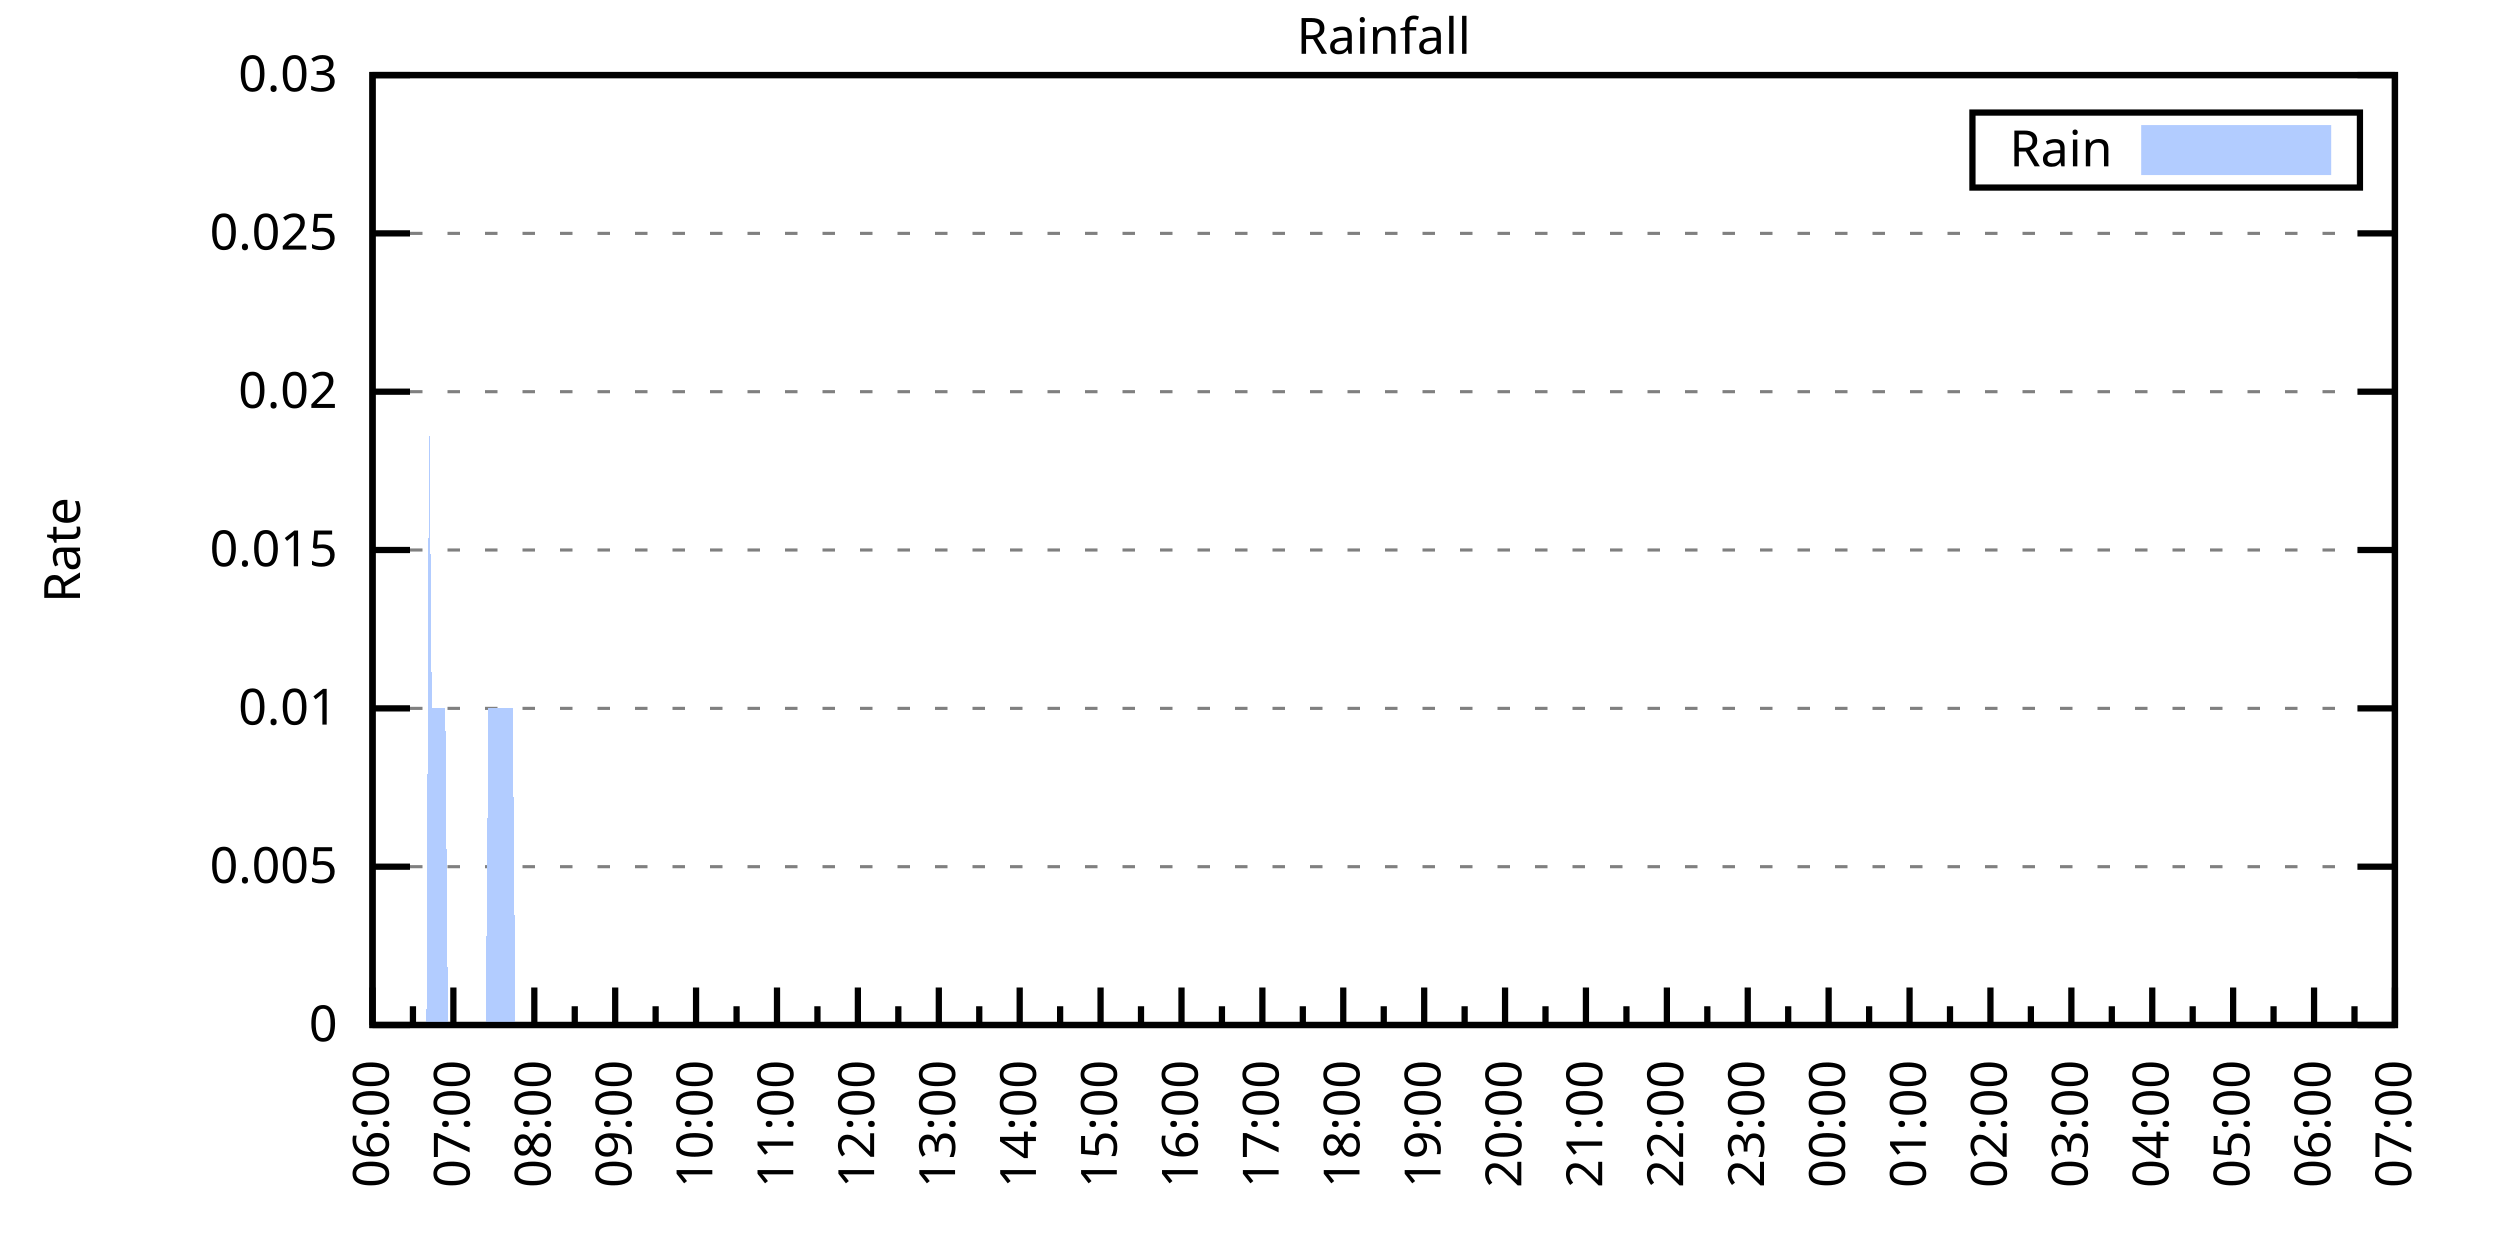
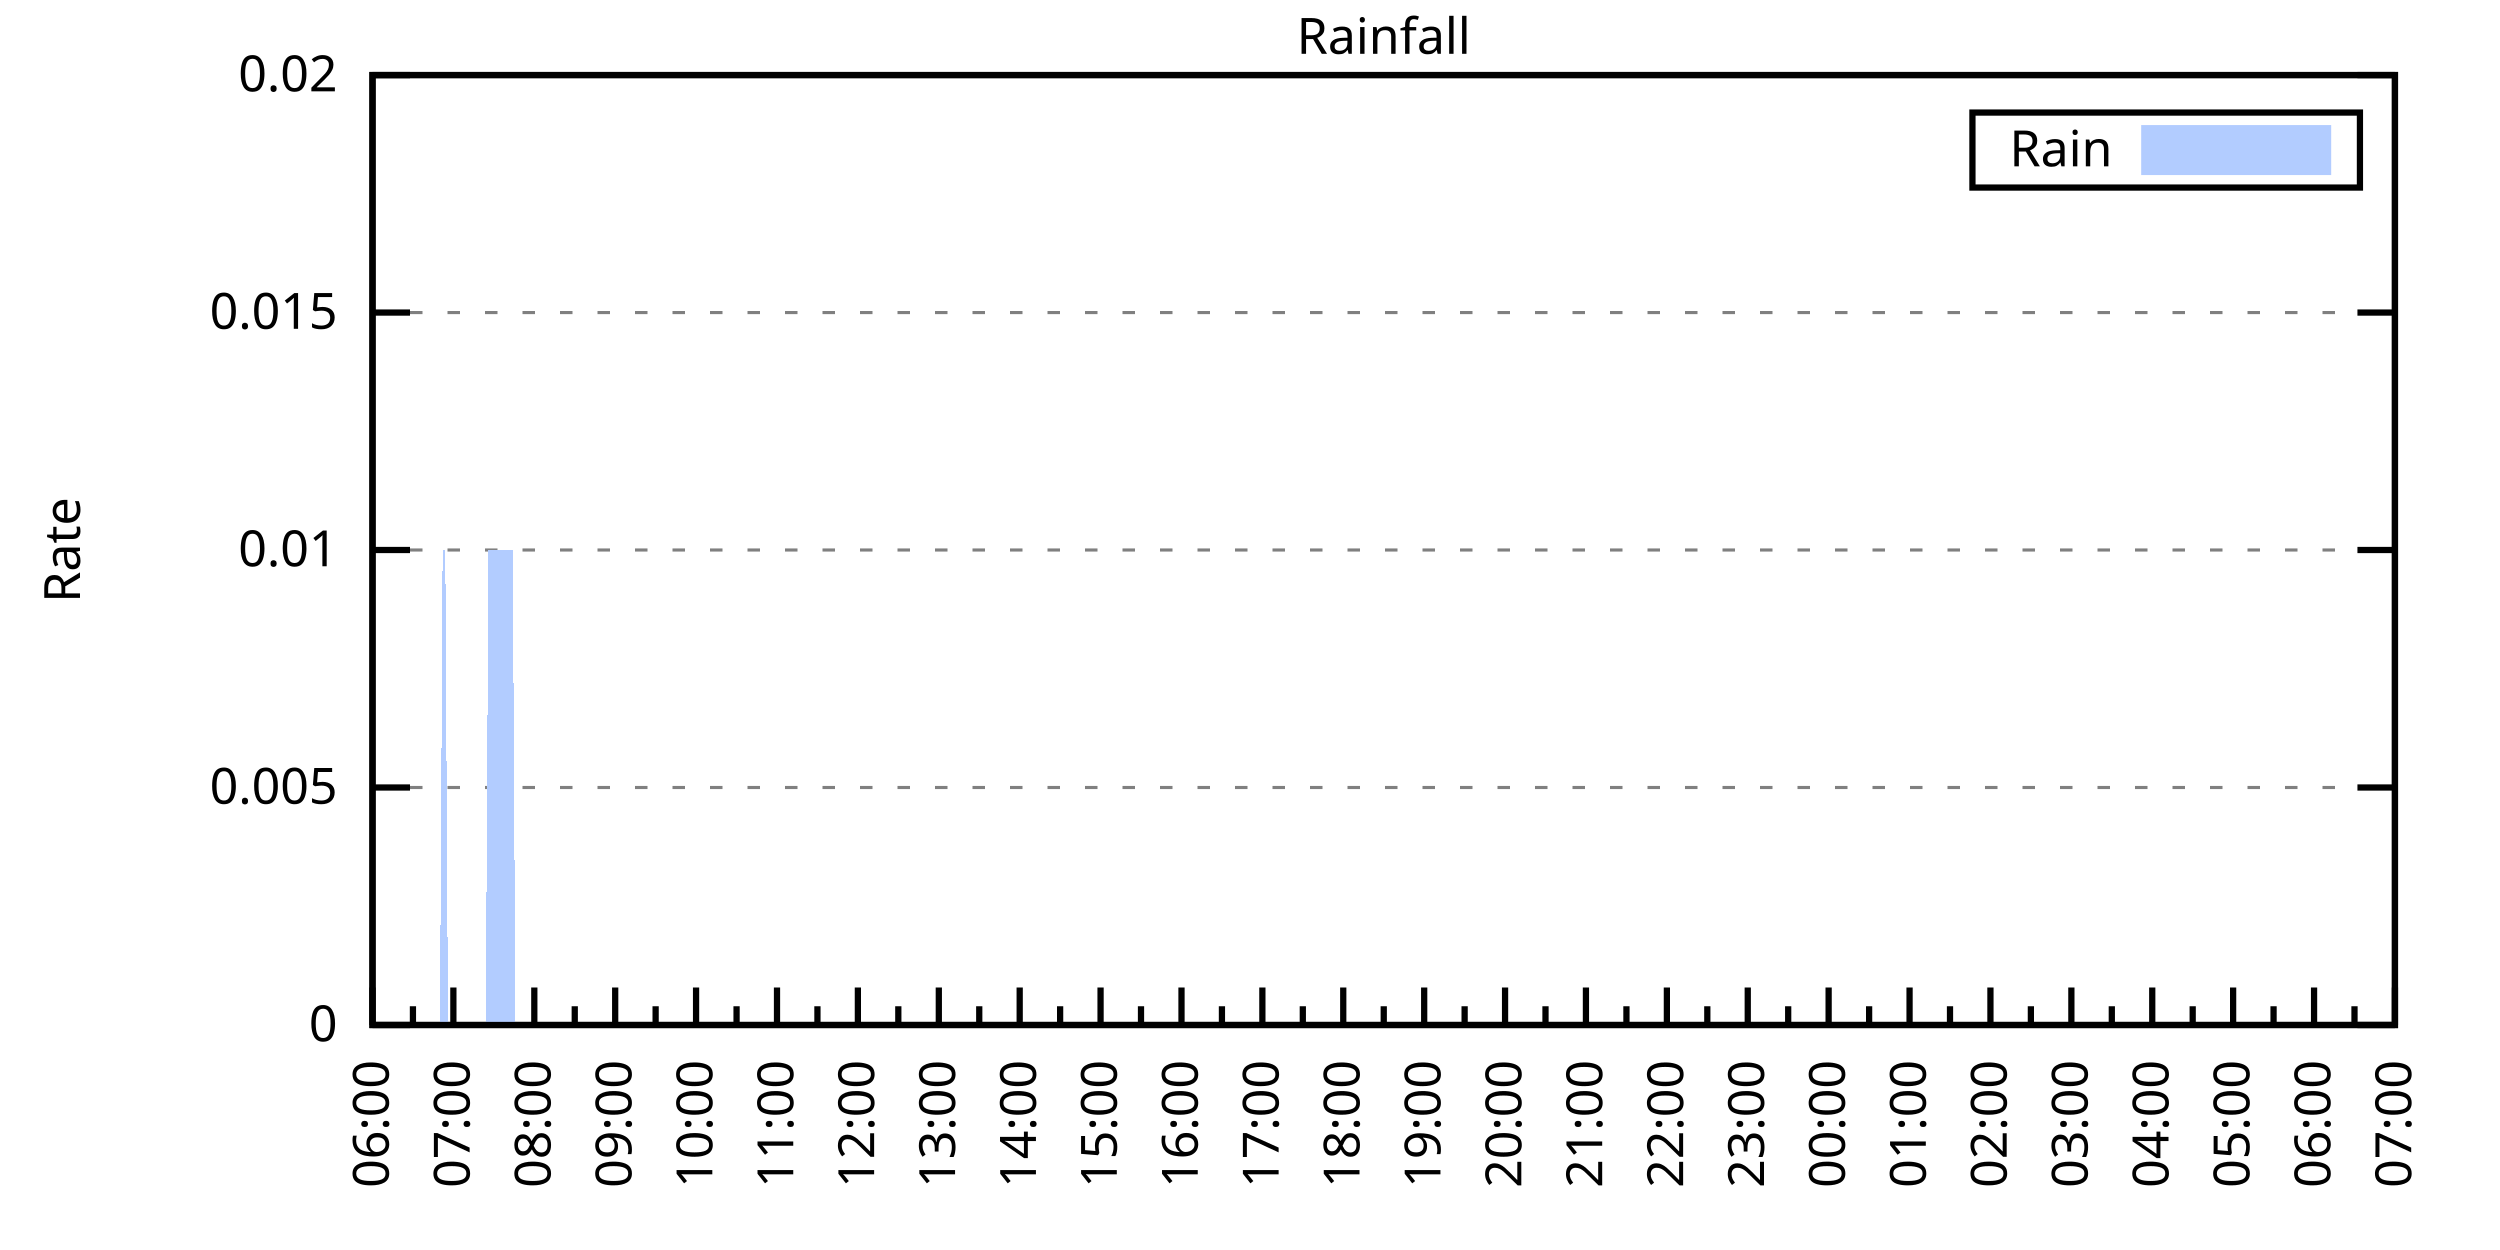
<svg xmlns="http://www.w3.org/2000/svg" xmlns:xlink="http://www.w3.org/1999/xlink" width="400" height="200" viewBox="0 0 400 200">
  <g id="gnuplot_canvas">
    <rect x="0" y="0" width="400" height="200" fill="none" />
    <defs>
      <circle id="gpDot" r="0.5" stroke-width="0.5" stroke="currentColor" />
      <path id="gpPt0" stroke-width="0.333" stroke="currentColor" d="M-1,0 h2 M0,-1 v2" />
      <path id="gpPt1" stroke-width="0.333" stroke="currentColor" d="M-1,-1 L1,1 M1,-1 L-1,1" />
      <path id="gpPt2" stroke-width="0.333" stroke="currentColor" d="M-1,0 L1,0 M0,-1 L0,1 M-1,-1 L1,1 M-1,1 L1,-1" />
      <rect id="gpPt3" stroke-width="0.333" stroke="currentColor" x="-1" y="-1" width="2" height="2" />
      <rect id="gpPt4" stroke-width="0.333" stroke="currentColor" fill="currentColor" x="-1" y="-1" width="2" height="2" />
      <circle id="gpPt5" stroke-width="0.333" stroke="currentColor" cx="0" cy="0" r="1" />
      <use xlink:href="#gpPt5" id="gpPt6" fill="currentColor" stroke="none" />
      <path id="gpPt7" stroke-width="0.333" stroke="currentColor" d="M0,-1.33 L-1.33,0.67 L1.33,0.67 z" />
      <use xlink:href="#gpPt7" id="gpPt8" fill="currentColor" stroke="none" />
      <use xlink:href="#gpPt7" id="gpPt9" stroke="currentColor" transform="rotate(180)" />
      <use xlink:href="#gpPt9" id="gpPt10" fill="currentColor" stroke="none" />
      <use xlink:href="#gpPt3" id="gpPt11" stroke="currentColor" transform="rotate(45)" />
      <use xlink:href="#gpPt11" id="gpPt12" fill="currentColor" stroke="none" />
      <path id="gpPt13" stroke-width="0.333" stroke="currentColor" d="M0,1.330 L1.265,0.411 L0.782,-1.067 L-0.782,-1.076 L-1.265,0.411 z" />
      <use xlink:href="#gpPt13" id="gpPt14" fill="currentColor" stroke="none" />
      <filter id="textbox" filterUnits="objectBoundingBox" x="0" y="0" height="1" width="1">
        <feFlood flood-color="white" flood-opacity="1" result="bgnd" />
        <feComposite in="SourceGraphic" in2="bgnd" operator="atop" />
      </filter>
      <filter id="greybox" filterUnits="objectBoundingBox" x="0" y="0" height="1" width="1">
        <feFlood flood-color="lightgrey" flood-opacity="1" result="grey" />
        <feComposite in="SourceGraphic" in2="grey" operator="atop" />
      </filter>
    </defs>
    <g fill="none" color="white" stroke="currentColor" stroke-width="1.00" stroke-linecap="butt" stroke-linejoin="miter">
</g>
    <g fill="none" color="black" stroke="currentColor" stroke-width="1.00" stroke-linecap="butt" stroke-linejoin="miter">
      <g stroke="none" shape-rendering="crispEdges">
        <polygon fill="rgb(255, 255, 255)" points="59.60,164.00 383.18,164.00 383.18,12.02 59.60,12.02 " />
      </g>
    </g>
    <g fill="none" color="black" stroke="currentColor" stroke-width="1.00" stroke-linecap="butt" stroke-linejoin="miter">
</g>
    <g fill="none" color="black" stroke="black" stroke-width="0.50" stroke-linecap="butt" stroke-linejoin="miter">
</g>
    <g fill="none" color="gray" stroke="currentColor" stroke-width="0.50" stroke-linecap="butt" stroke-linejoin="miter">
      <path stroke="gray" stroke-dasharray="2,4" class="gridline" d="M59.60,164.00 L383.19,164.00  " />
    </g>
    <g fill="none" color="gray" stroke="gray" stroke-width="1.00" stroke-linecap="butt" stroke-linejoin="miter">
</g>
    <g fill="none" color="black" stroke="currentColor" stroke-width="1.00" stroke-linecap="butt" stroke-linejoin="miter">
      <path stroke="black" d="M59.60,164.00 L65.60,164.00 M383.19,164.00 L377.19,164.00  " />
      <g transform="translate(54.00,166.60)" stroke="none" fill="black" font-family="Sans" font-size="8.00" text-anchor="end">
        <text>
          <tspan font-family="Sans"> 0</tspan>
        </text>
      </g>
    </g>
    <g fill="none" color="black" stroke="currentColor" stroke-width="1.00" stroke-linecap="butt" stroke-linejoin="miter">
</g>
    <g fill="none" color="black" stroke="black" stroke-width="0.50" stroke-linecap="butt" stroke-linejoin="miter">
</g>
    <g fill="none" color="gray" stroke="currentColor" stroke-width="0.50" stroke-linecap="butt" stroke-linejoin="miter">
-       <path stroke="gray" stroke-dasharray="2,4" class="gridline" d="M59.60,138.67 L383.19,138.67  " />
-     </g>
-     <g fill="none" color="gray" stroke="gray" stroke-width="1.00" stroke-linecap="butt" stroke-linejoin="miter">
- </g>
-     <g fill="none" color="black" stroke="currentColor" stroke-width="1.00" stroke-linecap="butt" stroke-linejoin="miter">
-       <path stroke="black" d="M59.60,138.67 L65.60,138.67 M383.19,138.67 L377.19,138.67  " />
-       <g transform="translate(54.00,141.27)" stroke="none" fill="black" font-family="Sans" font-size="8.00" text-anchor="end">
+       <path stroke="gray" stroke-dasharray="2,4" class="gridline" d="M59.60,126.00 L383.19,126.00  " />
+     </g>
+     <g fill="none" color="gray" stroke="gray" stroke-width="1.00" stroke-linecap="butt" stroke-linejoin="miter">
+ </g>
+     <g fill="none" color="black" stroke="currentColor" stroke-width="1.00" stroke-linecap="butt" stroke-linejoin="miter">
+       <path stroke="black" d="M59.60,126.00 L65.60,126.00 M383.19,126.00 L377.19,126.00  " />
+       <g transform="translate(54.00,128.60)" stroke="none" fill="black" font-family="Sans" font-size="8.00" text-anchor="end">
        <text>
          <tspan font-family="Sans"> 0.005</tspan>
-         </text>
-       </g>
-     </g>
-     <g fill="none" color="black" stroke="currentColor" stroke-width="1.00" stroke-linecap="butt" stroke-linejoin="miter">
- </g>
-     <g fill="none" color="black" stroke="black" stroke-width="0.50" stroke-linecap="butt" stroke-linejoin="miter">
- </g>
-     <g fill="none" color="gray" stroke="currentColor" stroke-width="0.50" stroke-linecap="butt" stroke-linejoin="miter">
-       <path stroke="gray" stroke-dasharray="2,4" class="gridline" d="M59.60,113.34 L383.19,113.34  " />
-     </g>
-     <g fill="none" color="gray" stroke="gray" stroke-width="1.00" stroke-linecap="butt" stroke-linejoin="miter">
- </g>
-     <g fill="none" color="black" stroke="currentColor" stroke-width="1.00" stroke-linecap="butt" stroke-linejoin="miter">
-       <path stroke="black" d="M59.60,113.34 L65.60,113.34 M383.19,113.34 L377.19,113.34  " />
-       <g transform="translate(54.00,115.94)" stroke="none" fill="black" font-family="Sans" font-size="8.00" text-anchor="end">
-         <text>
-           <tspan font-family="Sans"> 0.01</tspan>
        </text>
      </g>
    </g>
    <g fill="none" color="black" stroke="currentColor" stroke-width="1.00" stroke-linecap="butt" stroke-linejoin="miter">
</g>
    <g fill="none" color="black" stroke="black" stroke-width="0.50" stroke-linecap="butt" stroke-linejoin="miter">
</g>
    <g fill="none" color="gray" stroke="currentColor" stroke-width="0.50" stroke-linecap="butt" stroke-linejoin="miter">
      <path stroke="gray" stroke-dasharray="2,4" class="gridline" d="M59.60,88.00 L383.19,88.00  " />
    </g>
    <g fill="none" color="gray" stroke="gray" stroke-width="1.00" stroke-linecap="butt" stroke-linejoin="miter">
</g>
    <g fill="none" color="black" stroke="currentColor" stroke-width="1.00" stroke-linecap="butt" stroke-linejoin="miter">
      <path stroke="black" d="M59.60,88.00 L65.60,88.00 M383.19,88.00 L377.19,88.00  " />
      <g transform="translate(54.00,90.60)" stroke="none" fill="black" font-family="Sans" font-size="8.00" text-anchor="end">
        <text>
+           <tspan font-family="Sans"> 0.01</tspan>
+         </text>
+       </g>
+     </g>
+     <g fill="none" color="black" stroke="currentColor" stroke-width="1.00" stroke-linecap="butt" stroke-linejoin="miter">
+ </g>
+     <g fill="none" color="black" stroke="black" stroke-width="0.50" stroke-linecap="butt" stroke-linejoin="miter">
+ </g>
+     <g fill="none" color="gray" stroke="currentColor" stroke-width="0.50" stroke-linecap="butt" stroke-linejoin="miter">
+       <path stroke="gray" stroke-dasharray="2,4" class="gridline" d="M59.60,50.01 L383.19,50.01  " />
+     </g>
+     <g fill="none" color="gray" stroke="gray" stroke-width="1.00" stroke-linecap="butt" stroke-linejoin="miter">
+ </g>
+     <g fill="none" color="black" stroke="currentColor" stroke-width="1.00" stroke-linecap="butt" stroke-linejoin="miter">
+       <path stroke="black" d="M59.60,50.01 L65.60,50.01 M383.19,50.01 L377.19,50.01  " />
+       <g transform="translate(54.00,52.61)" stroke="none" fill="black" font-family="Sans" font-size="8.00" text-anchor="end">
+         <text>
          <tspan font-family="Sans"> 0.015</tspan>
-         </text>
-       </g>
-     </g>
-     <g fill="none" color="black" stroke="currentColor" stroke-width="1.00" stroke-linecap="butt" stroke-linejoin="miter">
- </g>
-     <g fill="none" color="black" stroke="black" stroke-width="0.50" stroke-linecap="butt" stroke-linejoin="miter">
- </g>
-     <g fill="none" color="gray" stroke="currentColor" stroke-width="0.50" stroke-linecap="butt" stroke-linejoin="miter">
-       <path stroke="gray" stroke-dasharray="2,4" class="gridline" d="M59.60,62.67 L383.19,62.67  " />
-     </g>
-     <g fill="none" color="gray" stroke="gray" stroke-width="1.00" stroke-linecap="butt" stroke-linejoin="miter">
- </g>
-     <g fill="none" color="black" stroke="currentColor" stroke-width="1.00" stroke-linecap="butt" stroke-linejoin="miter">
-       <path stroke="black" d="M59.60,62.67 L65.60,62.67 M383.19,62.67 L377.19,62.67  " />
-       <g transform="translate(54.00,65.27)" stroke="none" fill="black" font-family="Sans" font-size="8.00" text-anchor="end">
-         <text>
-           <tspan font-family="Sans"> 0.02</tspan>
-         </text>
-       </g>
-     </g>
-     <g fill="none" color="black" stroke="currentColor" stroke-width="1.00" stroke-linecap="butt" stroke-linejoin="miter">
- </g>
-     <g fill="none" color="black" stroke="black" stroke-width="0.50" stroke-linecap="butt" stroke-linejoin="miter">
- </g>
-     <g fill="none" color="gray" stroke="currentColor" stroke-width="0.50" stroke-linecap="butt" stroke-linejoin="miter">
-       <path stroke="gray" stroke-dasharray="2,4" class="gridline" d="M59.60,37.34 L383.19,37.34  " />
-     </g>
-     <g fill="none" color="gray" stroke="gray" stroke-width="1.00" stroke-linecap="butt" stroke-linejoin="miter">
- </g>
-     <g fill="none" color="black" stroke="currentColor" stroke-width="1.00" stroke-linecap="butt" stroke-linejoin="miter">
-       <path stroke="black" d="M59.60,37.34 L65.60,37.34 M383.19,37.34 L377.19,37.34  " />
-       <g transform="translate(54.00,39.94)" stroke="none" fill="black" font-family="Sans" font-size="8.00" text-anchor="end">
-         <text>
-           <tspan font-family="Sans"> 0.025</tspan>
        </text>
      </g>
    </g>
    <g fill="none" color="black" stroke="currentColor" stroke-width="1.00" stroke-linecap="butt" stroke-linejoin="miter">
</g>
    <g fill="none" color="black" stroke="black" stroke-width="0.50" stroke-linecap="butt" stroke-linejoin="miter">
</g>
    <g fill="none" color="gray" stroke="currentColor" stroke-width="0.50" stroke-linecap="butt" stroke-linejoin="miter">
      <path stroke="gray" stroke-dasharray="2,4" class="gridline" d="M59.60,12.01 L383.19,12.01  " />
    </g>
    <g fill="none" color="gray" stroke="gray" stroke-width="1.00" stroke-linecap="butt" stroke-linejoin="miter">
</g>
    <g fill="none" color="black" stroke="currentColor" stroke-width="1.00" stroke-linecap="butt" stroke-linejoin="miter">
      <path stroke="black" d="M59.60,12.01 L65.60,12.01 M383.19,12.01 L377.19,12.01  " />
      <g transform="translate(54.00,14.61)" stroke="none" fill="black" font-family="Sans" font-size="8.00" text-anchor="end">
        <text>
-           <tspan font-family="Sans"> 0.03</tspan>
+           <tspan font-family="Sans"> 0.02</tspan>
        </text>
      </g>
    </g>
    <g fill="none" color="black" stroke="currentColor" stroke-width="1.00" stroke-linecap="butt" stroke-linejoin="miter">
      <path stroke="black" d="M59.60,164.00 L59.60,158.00  " />
      <g transform="translate(62.20,169.60) rotate(270)" stroke="none" fill="black" font-family="Sans" font-size="8.00" text-anchor="end">
        <text>
          <tspan font-family="Sans">06:00</tspan>
        </text>
      </g>
    </g>
    <g fill="none" color="black" stroke="currentColor" stroke-width="1.00" stroke-linecap="butt" stroke-linejoin="miter">
      <path stroke="black" d="M66.07,164.00 L66.07,161.00 M72.54,164.00 L72.54,158.00  " />
      <g transform="translate(75.14,169.60) rotate(270)" stroke="none" fill="black" font-family="Sans" font-size="8.00" text-anchor="end">
        <text>
          <tspan font-family="Sans">07:00</tspan>
        </text>
      </g>
    </g>
    <g fill="none" color="black" stroke="currentColor" stroke-width="1.00" stroke-linecap="butt" stroke-linejoin="miter">
      <path stroke="black" d="M79.02,164.00 L79.02,161.00 M85.49,164.00 L85.49,158.00  " />
      <g transform="translate(88.09,169.60) rotate(270)" stroke="none" fill="black" font-family="Sans" font-size="8.00" text-anchor="end">
        <text>
          <tspan font-family="Sans">08:00</tspan>
        </text>
      </g>
    </g>
    <g fill="none" color="black" stroke="currentColor" stroke-width="1.00" stroke-linecap="butt" stroke-linejoin="miter">
      <path stroke="black" d="M91.96,164.00 L91.96,161.00 M98.43,164.00 L98.43,158.00  " />
      <g transform="translate(101.03,169.60) rotate(270)" stroke="none" fill="black" font-family="Sans" font-size="8.00" text-anchor="end">
        <text>
          <tspan font-family="Sans">09:00</tspan>
        </text>
      </g>
    </g>
    <g fill="none" color="black" stroke="currentColor" stroke-width="1.00" stroke-linecap="butt" stroke-linejoin="miter">
      <path stroke="black" d="M104.90,164.00 L104.90,161.00 M111.37,164.00 L111.37,158.00  " />
      <g transform="translate(113.97,169.60) rotate(270)" stroke="none" fill="black" font-family="Sans" font-size="8.00" text-anchor="end">
        <text>
          <tspan font-family="Sans">10:00</tspan>
        </text>
      </g>
    </g>
    <g fill="none" color="black" stroke="currentColor" stroke-width="1.00" stroke-linecap="butt" stroke-linejoin="miter">
      <path stroke="black" d="M117.85,164.00 L117.85,161.00 M124.32,164.00 L124.32,158.00  " />
      <g transform="translate(126.92,169.60) rotate(270)" stroke="none" fill="black" font-family="Sans" font-size="8.00" text-anchor="end">
        <text>
          <tspan font-family="Sans">11:00</tspan>
        </text>
      </g>
    </g>
    <g fill="none" color="black" stroke="currentColor" stroke-width="1.00" stroke-linecap="butt" stroke-linejoin="miter">
      <path stroke="black" d="M130.79,164.00 L130.79,161.00 M137.26,164.00 L137.26,158.00  " />
      <g transform="translate(139.86,169.60) rotate(270)" stroke="none" fill="black" font-family="Sans" font-size="8.00" text-anchor="end">
        <text>
          <tspan font-family="Sans">12:00</tspan>
        </text>
      </g>
    </g>
    <g fill="none" color="black" stroke="currentColor" stroke-width="1.00" stroke-linecap="butt" stroke-linejoin="miter">
      <path stroke="black" d="M143.73,164.00 L143.73,161.00 M150.21,164.00 L150.21,158.00  " />
      <g transform="translate(152.81,169.60) rotate(270)" stroke="none" fill="black" font-family="Sans" font-size="8.00" text-anchor="end">
        <text>
          <tspan font-family="Sans">13:00</tspan>
        </text>
      </g>
    </g>
    <g fill="none" color="black" stroke="currentColor" stroke-width="1.00" stroke-linecap="butt" stroke-linejoin="miter">
      <path stroke="black" d="M156.68,164.00 L156.68,161.00 M163.15,164.00 L163.15,158.00  " />
      <g transform="translate(165.75,169.60) rotate(270)" stroke="none" fill="black" font-family="Sans" font-size="8.00" text-anchor="end">
        <text>
          <tspan font-family="Sans">14:00</tspan>
        </text>
      </g>
    </g>
    <g fill="none" color="black" stroke="currentColor" stroke-width="1.00" stroke-linecap="butt" stroke-linejoin="miter">
      <path stroke="black" d="M169.62,164.00 L169.62,161.00 M176.09,164.00 L176.09,158.00  " />
      <g transform="translate(178.69,169.60) rotate(270)" stroke="none" fill="black" font-family="Sans" font-size="8.00" text-anchor="end">
        <text>
          <tspan font-family="Sans">15:00</tspan>
        </text>
      </g>
    </g>
    <g fill="none" color="black" stroke="currentColor" stroke-width="1.00" stroke-linecap="butt" stroke-linejoin="miter">
      <path stroke="black" d="M182.56,164.00 L182.56,161.00 M189.04,164.00 L189.04,158.00  " />
      <g transform="translate(191.64,169.60) rotate(270)" stroke="none" fill="black" font-family="Sans" font-size="8.00" text-anchor="end">
        <text>
          <tspan font-family="Sans">16:00</tspan>
        </text>
      </g>
    </g>
    <g fill="none" color="black" stroke="currentColor" stroke-width="1.00" stroke-linecap="butt" stroke-linejoin="miter">
      <path stroke="black" d="M195.51,164.00 L195.51,161.00 M201.98,164.00 L201.98,158.00  " />
      <g transform="translate(204.58,169.60) rotate(270)" stroke="none" fill="black" font-family="Sans" font-size="8.00" text-anchor="end">
        <text>
          <tspan font-family="Sans">17:00</tspan>
        </text>
      </g>
    </g>
    <g fill="none" color="black" stroke="currentColor" stroke-width="1.00" stroke-linecap="butt" stroke-linejoin="miter">
      <path stroke="black" d="M208.45,164.00 L208.45,161.00 M214.92,164.00 L214.92,158.00  " />
      <g transform="translate(217.52,169.60) rotate(270)" stroke="none" fill="black" font-family="Sans" font-size="8.00" text-anchor="end">
        <text>
          <tspan font-family="Sans">18:00</tspan>
        </text>
      </g>
    </g>
    <g fill="none" color="black" stroke="currentColor" stroke-width="1.00" stroke-linecap="butt" stroke-linejoin="miter">
      <path stroke="black" d="M221.40,164.00 L221.40,161.00 M227.87,164.00 L227.87,158.00  " />
      <g transform="translate(230.47,169.60) rotate(270)" stroke="none" fill="black" font-family="Sans" font-size="8.00" text-anchor="end">
        <text>
          <tspan font-family="Sans">19:00</tspan>
        </text>
      </g>
    </g>
    <g fill="none" color="black" stroke="currentColor" stroke-width="1.00" stroke-linecap="butt" stroke-linejoin="miter">
      <path stroke="black" d="M234.34,164.00 L234.34,161.00 M240.81,164.00 L240.81,158.00  " />
      <g transform="translate(243.41,169.60) rotate(270)" stroke="none" fill="black" font-family="Sans" font-size="8.00" text-anchor="end">
        <text>
          <tspan font-family="Sans">20:00</tspan>
        </text>
      </g>
    </g>
    <g fill="none" color="black" stroke="currentColor" stroke-width="1.00" stroke-linecap="butt" stroke-linejoin="miter">
      <path stroke="black" d="M247.28,164.00 L247.28,161.00 M253.75,164.00 L253.75,158.00  " />
      <g transform="translate(256.35,169.60) rotate(270)" stroke="none" fill="black" font-family="Sans" font-size="8.00" text-anchor="end">
        <text>
          <tspan font-family="Sans">21:00</tspan>
        </text>
      </g>
    </g>
    <g fill="none" color="black" stroke="currentColor" stroke-width="1.00" stroke-linecap="butt" stroke-linejoin="miter">
      <path stroke="black" d="M260.23,164.00 L260.23,161.00 M266.70,164.00 L266.70,158.00  " />
      <g transform="translate(269.30,169.60) rotate(270)" stroke="none" fill="black" font-family="Sans" font-size="8.00" text-anchor="end">
        <text>
          <tspan font-family="Sans">22:00</tspan>
        </text>
      </g>
    </g>
    <g fill="none" color="black" stroke="currentColor" stroke-width="1.00" stroke-linecap="butt" stroke-linejoin="miter">
      <path stroke="black" d="M273.17,164.00 L273.17,161.00 M279.64,164.00 L279.64,158.00  " />
      <g transform="translate(282.24,169.60) rotate(270)" stroke="none" fill="black" font-family="Sans" font-size="8.00" text-anchor="end">
        <text>
          <tspan font-family="Sans">23:00</tspan>
        </text>
      </g>
    </g>
    <g fill="none" color="black" stroke="currentColor" stroke-width="1.00" stroke-linecap="butt" stroke-linejoin="miter">
      <path stroke="black" d="M286.11,164.00 L286.11,161.00 M292.58,164.00 L292.58,158.00  " />
      <g transform="translate(295.18,169.60) rotate(270)" stroke="none" fill="black" font-family="Sans" font-size="8.00" text-anchor="end">
        <text>
          <tspan font-family="Sans">00:00</tspan>
        </text>
      </g>
    </g>
    <g fill="none" color="black" stroke="currentColor" stroke-width="1.00" stroke-linecap="butt" stroke-linejoin="miter">
      <path stroke="black" d="M299.06,164.00 L299.06,161.00 M305.53,164.00 L305.53,158.00  " />
      <g transform="translate(308.13,169.60) rotate(270)" stroke="none" fill="black" font-family="Sans" font-size="8.00" text-anchor="end">
        <text>
          <tspan font-family="Sans">01:00</tspan>
        </text>
      </g>
    </g>
    <g fill="none" color="black" stroke="currentColor" stroke-width="1.00" stroke-linecap="butt" stroke-linejoin="miter">
      <path stroke="black" d="M312.00,164.00 L312.00,161.00 M318.47,164.00 L318.47,158.00  " />
      <g transform="translate(321.07,169.60) rotate(270)" stroke="none" fill="black" font-family="Sans" font-size="8.00" text-anchor="end">
        <text>
          <tspan font-family="Sans">02:00</tspan>
        </text>
      </g>
    </g>
    <g fill="none" color="black" stroke="currentColor" stroke-width="1.00" stroke-linecap="butt" stroke-linejoin="miter">
      <path stroke="black" d="M324.94,164.00 L324.94,161.00 M331.42,164.00 L331.42,158.00  " />
      <g transform="translate(334.02,169.60) rotate(270)" stroke="none" fill="black" font-family="Sans" font-size="8.00" text-anchor="end">
        <text>
          <tspan font-family="Sans">03:00</tspan>
        </text>
      </g>
    </g>
    <g fill="none" color="black" stroke="currentColor" stroke-width="1.00" stroke-linecap="butt" stroke-linejoin="miter">
      <path stroke="black" d="M337.89,164.00 L337.89,161.00 M344.36,164.00 L344.36,158.00  " />
      <g transform="translate(346.96,169.60) rotate(270)" stroke="none" fill="black" font-family="Sans" font-size="8.00" text-anchor="end">
        <text>
          <tspan font-family="Sans">04:00</tspan>
        </text>
      </g>
    </g>
    <g fill="none" color="black" stroke="currentColor" stroke-width="1.00" stroke-linecap="butt" stroke-linejoin="miter">
      <path stroke="black" d="M350.83,164.00 L350.83,161.00 M357.30,164.00 L357.30,158.00  " />
      <g transform="translate(359.90,169.60) rotate(270)" stroke="none" fill="black" font-family="Sans" font-size="8.00" text-anchor="end">
        <text>
          <tspan font-family="Sans">05:00</tspan>
        </text>
      </g>
    </g>
    <g fill="none" color="black" stroke="currentColor" stroke-width="1.00" stroke-linecap="butt" stroke-linejoin="miter">
      <path stroke="black" d="M363.77,164.00 L363.77,161.00 M370.25,164.00 L370.25,158.00  " />
      <g transform="translate(372.85,169.60) rotate(270)" stroke="none" fill="black" font-family="Sans" font-size="8.00" text-anchor="end">
        <text>
          <tspan font-family="Sans">06:00</tspan>
        </text>
      </g>
    </g>
    <g fill="none" color="black" stroke="currentColor" stroke-width="1.00" stroke-linecap="butt" stroke-linejoin="miter">
      <path stroke="black" d="M376.72,164.00 L376.72,161.00 M383.19,164.00 L383.19,158.00  " />
      <g transform="translate(385.79,169.60) rotate(270)" stroke="none" fill="black" font-family="Sans" font-size="8.00" text-anchor="end">
        <text>
          <tspan font-family="Sans">07:00</tspan>
        </text>
      </g>
    </g>
    <g fill="none" color="black" stroke="currentColor" stroke-width="1.00" stroke-linecap="butt" stroke-linejoin="miter">
</g>
    <g fill="none" color="black" stroke="currentColor" stroke-width="1.00" stroke-linecap="butt" stroke-linejoin="miter">
      <path stroke="black" d="M59.60,12.01 L59.60,164.00 L383.19,164.00 L383.19,12.01 L59.60,12.01 Z  " />
    </g>
    <g fill="none" color="black" stroke="currentColor" stroke-width="1.00" stroke-linecap="butt" stroke-linejoin="miter">
      <g transform="translate(12.80,88.01) rotate(270)" stroke="none" fill="black" font-family="Sans" font-size="8.00" text-anchor="middle">
        <text>
          <tspan font-family="Sans">Rate</tspan>
        </text>
      </g>
    </g>
    <g fill="none" color="black" stroke="currentColor" stroke-width="1.00" stroke-linecap="butt" stroke-linejoin="miter">
</g>
    <g fill="none" color="black" stroke="currentColor" stroke-width="1.00" stroke-linecap="butt" stroke-linejoin="miter">
      <path stroke="black" d="M315.59,30.01 L315.59,18.01 L377.59,18.01 L377.59,30.01 L315.59,30.01 Z  " />
    </g>
    <g id="Rainfall_plot_1">
      <g fill="none" color="white" stroke="black" stroke-width="2.00" stroke-linecap="butt" stroke-linejoin="miter">
</g>
      <g fill="none" color="black" stroke="currentColor" stroke-width="2.00" stroke-linecap="butt" stroke-linejoin="miter">
        <g transform="translate(337.99,26.61)" stroke="none" fill="black" font-family="Sans" font-size="8.00" text-anchor="end">
          <text>
            <tspan font-family="Sans">Rain</tspan>
          </text>
        </g>
      </g>
      <g fill="none" color="black" stroke="currentColor" stroke-width="2.00" stroke-linecap="butt" stroke-linejoin="miter">
        <g stroke="none" shape-rendering="crispEdges">
          <polygon fill="rgb(178, 204, 255)" points="343.59,27.01 371.99,27.01 371.99,21.01 343.59,21.01 " />
        </g>
        <path stroke="rgb(178, 204, 255)" d="M343.59,27.01 L371.99,27.01 L371.99,21.01 L343.59,21.01 L343.59,27.01 Z  " />
      </g>
      <g fill="none" color="black" stroke="currentColor" stroke-width="2.00" stroke-linecap="butt" stroke-linejoin="miter">
        <g stroke="none" shape-rendering="crispEdges">
-           <polygon fill="rgb(178, 204, 255)" points="64.35,164.00 64.78,164.00 65.21,164.00 65.64,164.00 66.07,164.00 66.50,164.00 66.93,164.00 67.37,164.00 67.80,164.00 68.23,164.00 68.66,62.67 69.09,113.34 69.52,113.34 69.95,113.34 70.39,113.34 70.82,113.34 71.25,113.34 71.68,164.00 72.11,164.00 72.54,164.00 72.98,164.00 73.41,164.00 73.84,164.00 74.27,164.00 74.70,164.00 75.13,164.00 75.56,164.00 76.00,164.00 76.43,164.00 76.86,164.00 77.29,164.00 77.72,164.00 78.15,113.34 78.58,113.34 79.02,113.34 79.45,113.34 79.88,113.34 80.31,113.34 80.74,113.34 81.17,113.34 81.60,113.34 82.04,113.34 82.47,164.00 82.90,164.00 83.33,164.00 83.76,164.00 84.19,164.00 84.62,164.00 85.06,164.00 85.49,164.00 85.92,164.00 86.35,164.00 86.78,164.00 87.21,164.00 87.64,164.00 88.08,164.00 88.51,164.00 88.94,164.00 89.37,164.00 89.80,164.00 90.23,164.00 90.66,164.00 91.10,164.00 91.53,164.00 91.96,164.00 92.39,164.00 92.82,164.00 93.25,164.00 93.68,164.00 94.12,164.00 94.55,164.00 94.98,164.00 95.41,164.00 95.84,164.00 96.27,164.00 96.70,164.00 97.14,164.00 97.57,164.00 98.00,164.00 98.43,164.00 98.86,164.00 99.29,164.00 99.73,164.00 100.16,164.00 100.59,164.00 101.02,164.00 101.45,164.00 101.88,164.00 102.31,164.00 102.75,164.00 103.18,164.00 103.61,164.00 104.04,164.00 104.47,164.00 104.90,164.00 105.33,164.00 105.77,164.00 106.20,164.00 106.63,164.00 107.06,164.00 107.49,164.00 107.92,164.00 108.35,164.00 108.79,164.00 109.22,164.00 109.65,164.00 110.08,164.00 110.51,164.00 110.94,164.00 111.37,164.00 111.81,164.00 112.24,164.00 112.67,164.00 113.10,164.00 113.53,164.00 113.96,164.00 114.39,164.00 114.83,164.00 115.26,164.00 115.69,164.00 116.12,164.00 116.55,164.00 116.98,164.00 117.41,164.00 117.85,164.00 118.28,164.00 118.71,164.00 119.14,164.00 119.57,164.00 120.00,164.00 120.43,164.00 120.87,164.00 121.30,164.00 121.73,164.00 122.16,164.00 122.59,164.00 123.02,164.00 123.46,164.00 123.89,164.00 124.32,164.00 124.75,164.00 125.18,164.00 125.61,164.00 126.04,164.00 126.48,164.00 126.91,164.00 127.34,164.00 127.77,164.00 128.20,164.00 128.63,164.00 129.06,164.00 129.50,164.00 129.93,164.00 130.36,164.00 130.79,164.00 131.22,164.00 131.65,164.00 132.08,164.00 132.52,164.00 132.95,164.00 133.38,164.00 133.81,164.00 134.24,164.00 134.67,164.00 135.10,164.00 135.54,164.00 135.97,164.00 136.40,164.00 136.83,164.00 137.26,164.00 137.69,164.00 138.12,164.00 138.56,164.00 138.99,164.00 139.42,164.00 139.85,164.00 140.28,164.00 140.71,164.00 141.14,164.00 141.58,164.00 142.01,164.00 142.44,164.00 142.87,164.00 143.30,164.00 143.73,164.00 144.16,164.00 144.60,164.00 145.03,164.00 145.46,164.00 145.89,164.00 146.32,164.00 146.75,164.00 147.19,164.00 147.62,164.00 148.05,164.00 148.48,164.00 148.91,164.00 149.34,164.00 149.77,164.00 150.21,164.00 150.64,164.00 151.07,164.00 151.50,164.00 151.93,164.00 152.36,164.00 152.79,164.00 153.23,164.00 153.66,164.00 154.09,164.00 154.52,164.00 154.95,164.00 155.38,164.00 155.81,164.00 156.25,164.00 156.68,164.00 157.11,164.00 157.54,164.00 157.97,164.00 158.40,164.00 158.83,164.00 159.27,164.00 159.70,164.00 160.13,164.00 160.56,164.00 160.99,164.00 161.42,164.00 161.85,164.00 162.29,164.00 162.72,164.00 163.15,164.00 163.58,164.00 164.01,164.00 164.44,164.00 164.87,164.00 165.31,164.00 165.74,164.00 166.17,164.00 166.60,164.00 167.03,164.00 167.46,164.00 167.89,164.00 168.33,164.00 168.76,164.00 169.19,164.00 169.62,164.00 170.05,164.00 170.48,164.00 170.91,164.00 171.35,164.00 171.78,164.00 172.21,164.00 172.64,164.00 173.07,164.00 173.50,164.00 173.94,164.00 174.37,164.00 174.80,164.00 175.23,164.00 175.66,164.00 176.09,164.00 176.52,164.00 176.96,164.00 177.39,164.00 177.82,164.00 178.25,164.00 178.68,164.00 179.11,164.00 179.54,164.00 179.98,164.00 180.41,164.00 180.84,164.00 181.27,164.00 181.70,164.00 182.13,164.00 182.56,164.00 183.00,164.00 183.43,164.00 183.86,164.00 184.29,164.00 184.72,164.00 185.15,164.00 185.58,164.00 186.02,164.00 186.45,164.00 186.88,164.00 187.31,164.00 187.74,164.00 188.17,164.00 188.60,164.00 189.04,164.00 189.47,164.00 189.90,164.00 190.33,164.00 190.76,164.00 191.19,164.00 191.62,164.00 192.06,164.00 192.49,164.00 192.92,164.00 193.35,164.00 193.78,164.00 194.21,164.00 194.64,164.00 195.08,164.00 195.51,164.00 195.94,164.00 196.37,164.00 196.80,164.00 197.23,164.00 197.67,164.00 198.10,164.00 198.53,164.00 198.96,164.00 199.39,164.00 199.82,164.00 200.25,164.00 200.69,164.00 201.12,164.00 201.55,164.00 201.98,164.00 202.41,164.00 202.84,164.00 203.27,164.00 203.71,164.00 204.14,164.00 204.57,164.00 205.00,164.00 205.43,164.00 205.86,164.00 206.29,164.00 206.73,164.00 207.16,164.00 207.59,164.00 208.02,164.00 208.45,164.00 208.88,164.00 209.31,164.00 209.75,164.00 210.18,164.00 210.61,164.00 211.04,164.00 211.47,164.00 211.90,164.00 212.33,164.00 212.77,164.00 213.20,164.00 213.63,164.00 214.06,164.00 214.49,164.00 214.92,164.00 215.35,164.00 215.79,164.00 216.22,164.00 216.65,164.00 217.08,164.00 217.51,164.00 217.94,164.00 218.37,164.00 218.81,164.00 219.24,164.00 219.67,164.00 220.10,164.00 220.53,164.00 220.96,164.00 221.40,164.00 221.83,164.00 222.26,164.00 222.69,164.00 223.12,164.00 223.55,164.00 223.98,164.00 224.42,164.00 224.85,164.00 225.28,164.00 225.71,164.00 226.14,164.00 226.57,164.00 227.00,164.00 227.44,164.00 227.87,164.00 228.30,164.00 228.73,164.00 229.16,164.00 229.59,164.00 230.02,164.00 230.46,164.00 230.89,164.00 231.32,164.00 231.75,164.00 232.18,164.00 232.61,164.00 233.04,164.00 233.48,164.00 233.91,164.00 234.34,164.00 234.77,164.00 235.20,164.00 235.63,164.00 236.06,164.00 236.50,164.00 236.93,164.00 237.36,164.00 237.79,164.00 238.22,164.00 238.65,164.00 239.08,164.00 239.52,164.00 239.95,164.00 240.38,164.00 240.81,164.00 241.24,164.00 241.67,164.00 242.10,164.00 242.54,164.00 242.97,164.00 243.40,164.00 243.83,164.00 244.26,164.00 244.69,164.00 245.12,164.00 245.56,164.00 245.99,164.00 246.42,164.00 246.85,164.00 247.28,164.00 247.71,164.00 248.15,164.00 248.58,164.00 249.01,164.00 249.44,164.00 249.87,164.00 250.30,164.00 250.73,164.00 251.17,164.00 251.60,164.00 252.03,164.00 252.46,164.00 252.89,164.00 253.32,164.00 253.75,164.00 254.19,164.00 254.62,164.00 255.05,164.00 255.48,164.00 255.91,164.00 256.34,164.00 256.77,164.00 257.21,164.00 257.64,164.00 258.07,164.00 258.50,164.00 258.93,164.00 259.36,164.00 259.79,164.00 260.23,164.00 260.66,164.00 261.09,164.00 261.52,164.00 261.95,164.00 262.38,164.00 262.81,164.00 263.25,164.00 263.68,164.00 264.11,164.00 264.54,164.00 264.97,164.00 265.40,164.00 265.83,164.00 266.27,164.00 266.70,164.00 267.13,164.00 267.56,164.00 267.99,164.00 268.42,164.00 268.85,164.00 269.29,164.00 269.72,164.00 270.15,164.00 270.58,164.00 271.01,164.00 271.44,164.00 271.88,164.00 272.31,164.00 272.74,164.00 273.17,164.00 273.60,164.00 274.03,164.00 274.46,164.00 274.90,164.00 275.33,164.00 275.76,164.00 276.19,164.00 276.62,164.00 277.05,164.00 277.48,164.00 277.92,164.00 278.35,164.00 278.78,164.00 279.21,164.00 279.64,164.00 280.07,164.00 280.50,164.00 280.94,164.00 281.37,164.00 281.80,164.00 282.23,164.00 282.66,164.00 283.09,164.00 283.52,164.00 283.96,164.00 284.39,164.00 284.82,164.00 285.25,164.00 285.68,164.00 286.11,164.00 286.54,164.00 286.98,164.00 287.41,164.00 287.84,164.00 288.27,164.00 288.70,164.00 289.13,164.00 289.56,164.00 290.00,164.00 290.43,164.00 290.86,164.00 291.29,164.00 291.72,164.00 292.15,164.00 292.58,164.00 293.02,164.00 293.45,164.00 293.88,164.00 294.31,164.00 294.74,164.00 295.17,164.00 295.60,164.00 296.04,164.00 296.47,164.00 296.90,164.00 297.33,164.00 297.76,164.00 298.19,164.00 298.63,164.00 299.06,164.00 299.49,164.00 299.92,164.00 300.35,164.00 300.78,164.00 301.21,164.00 301.65,164.00 302.08,164.00 302.51,164.00 302.94,164.00 303.37,164.00 303.80,164.00 304.23,164.00 304.67,164.00 305.10,164.00 305.53,164.00 305.96,164.00 306.39,164.00 306.82,164.00 307.25,164.00 307.69,164.00 308.12,164.00 308.55,164.00 308.98,164.00 309.41,164.00 309.84,164.00 310.27,164.00 310.71,164.00 311.14,164.00 311.57,164.00 312.00,164.00 312.43,164.00 312.86,164.00 313.29,164.00 313.73,164.00 314.16,164.00 314.59,164.00 315.02,164.00 315.45,164.00 315.88,164.00 316.31,164.00 316.75,164.00 317.18,164.00 317.61,164.00 318.04,164.00 318.47,164.00 318.90,164.00 319.33,164.00 319.77,164.00 320.20,164.00 320.63,164.00 321.06,164.00 321.49,164.00 321.92,164.00 322.36,164.00 322.79,164.00 323.22,164.00 323.65,164.00 324.08,164.00 324.51,164.00 324.94,164.00 325.38,164.00 325.81,164.00 326.24,164.00 326.67,164.00 327.10,164.00 327.53,164.00 327.96,164.00 328.40,164.00 328.83,164.00 329.26,164.00 329.69,164.00 330.12,164.00 330.55,164.00 330.98,164.00 331.42,164.00 331.85,164.00 332.28,164.00 332.71,164.00 333.14,164.00 333.57,164.00 334.00,164.00 334.44,164.00 334.87,164.00 335.30,164.00 335.73,164.00 336.16,164.00 336.59,164.00 337.02,164.00 337.46,164.00 337.89,164.00 338.32,164.00 338.75,164.00 339.18,164.00 339.61,164.00 340.04,164.00 340.48,164.00 340.91,164.00 341.34,164.00 341.77,164.00 342.20,164.00 342.63,164.00 343.06,164.00 343.50,164.00 343.93,164.00 344.36,164.00 344.79,164.00 345.22,164.00 345.65,164.00 346.09,164.00 346.52,164.00 346.95,164.00 347.38,164.00 347.81,164.00 348.24,164.00 348.67,164.00 349.11,164.00 349.54,164.00 349.97,164.00 350.40,164.00 350.83,164.00 351.26,164.00 351.69,164.00 352.13,164.00 352.56,164.00 352.99,164.00 353.42,164.00 353.85,164.00 354.28,164.00 354.71,164.00 355.15,164.00 355.58,164.00 356.01,164.00 356.44,164.00 356.87,164.00 357.30,164.00 357.73,164.00 358.17,164.00 358.60,164.00 359.03,164.00 359.46,164.00 359.89,164.00 360.32,164.00 360.75,164.00 361.19,164.00 361.62,164.00 362.05,164.00 362.48,164.00 362.91,164.00 363.34,164.00 363.77,164.00 364.21,164.00 364.64,164.00 365.07,164.00 365.50,164.00 365.93,164.00 366.36,164.00 366.79,164.00 367.23,164.00 367.66,164.00 368.09,164.00 368.52,164.00 368.95,164.00 369.38,164.00 369.81,164.00 370.25,164.00 370.68,164.00 371.11,164.00 371.54,164.00 371.97,164.00 372.40,164.00 372.84,164.00 373.27,164.00 373.70,164.00 374.13,164.00 374.56,164.00 374.56,164.00 64.35,164.00 " />
+           <polygon fill="rgb(178, 204, 255)" points="66.50,164.00 66.93,164.00 67.37,164.00 67.80,164.00 68.23,164.00 68.66,164.00 69.09,164.00 69.52,164.00 69.95,164.00 70.39,164.00 70.82,88.00 71.25,88.00 71.68,164.00 72.11,164.00 72.54,164.00 72.98,164.00 73.41,164.00 73.84,164.00 74.27,164.00 74.70,164.00 75.13,164.00 75.56,164.00 76.00,164.00 76.43,164.00 76.86,164.00 77.29,164.00 77.72,164.00 78.15,88.00 78.58,88.00 79.02,88.00 79.45,88.00 79.88,88.00 80.31,88.00 80.74,88.00 81.17,88.00 81.60,88.00 82.04,88.00 82.47,164.00 82.90,164.00 83.33,164.00 83.76,164.00 84.19,164.00 84.62,164.00 85.06,164.00 85.49,164.00 85.92,164.00 86.35,164.00 86.78,164.00 87.21,164.00 87.64,164.00 88.08,164.00 88.51,164.00 88.94,164.00 89.37,164.00 89.80,164.00 90.23,164.00 90.66,164.00 91.10,164.00 91.53,164.00 91.96,164.00 92.39,164.00 92.82,164.00 93.25,164.00 93.68,164.00 94.12,164.00 94.55,164.00 94.98,164.00 95.41,164.00 95.84,164.00 96.27,164.00 96.70,164.00 97.14,164.00 97.57,164.00 98.00,164.00 98.43,164.00 98.86,164.00 99.29,164.00 99.73,164.00 100.16,164.00 100.59,164.00 101.02,164.00 101.45,164.00 101.88,164.00 102.31,164.00 102.75,164.00 103.18,164.00 103.61,164.00 104.04,164.00 104.47,164.00 104.90,164.00 105.33,164.00 105.77,164.00 106.20,164.00 106.63,164.00 107.06,164.00 107.49,164.00 107.92,164.00 108.35,164.00 108.79,164.00 109.22,164.00 109.65,164.00 110.08,164.00 110.51,164.00 110.94,164.00 111.37,164.00 111.81,164.00 112.24,164.00 112.67,164.00 113.10,164.00 113.53,164.00 113.96,164.00 114.39,164.00 114.83,164.00 115.26,164.00 115.69,164.00 116.12,164.00 116.55,164.00 116.98,164.00 117.41,164.00 117.85,164.00 118.28,164.00 118.71,164.00 119.14,164.00 119.57,164.00 120.00,164.00 120.43,164.00 120.87,164.00 121.30,164.00 121.73,164.00 122.16,164.00 122.59,164.00 123.02,164.00 123.46,164.00 123.89,164.00 124.32,164.00 124.75,164.00 125.18,164.00 125.61,164.00 126.04,164.00 126.48,164.00 126.91,164.00 127.34,164.00 127.77,164.00 128.20,164.00 128.63,164.00 129.06,164.00 129.50,164.00 129.93,164.00 130.36,164.00 130.79,164.00 131.22,164.00 131.65,164.00 132.08,164.00 132.52,164.00 132.95,164.00 133.38,164.00 133.81,164.00 134.24,164.00 134.67,164.00 135.10,164.00 135.54,164.00 135.97,164.00 136.40,164.00 136.83,164.00 137.26,164.00 137.69,164.00 138.12,164.00 138.56,164.00 138.99,164.00 139.42,164.00 139.85,164.00 140.28,164.00 140.71,164.00 141.14,164.00 141.58,164.00 142.01,164.00 142.44,164.00 142.87,164.00 143.30,164.00 143.73,164.00 144.16,164.00 144.60,164.00 145.03,164.00 145.46,164.00 145.89,164.00 146.32,164.00 146.75,164.00 147.19,164.00 147.62,164.00 148.05,164.00 148.48,164.00 148.91,164.00 149.34,164.00 149.77,164.00 150.21,164.00 150.64,164.00 151.07,164.00 151.50,164.00 151.93,164.00 152.36,164.00 152.79,164.00 153.23,164.00 153.66,164.00 154.09,164.00 154.52,164.00 154.95,164.00 155.38,164.00 155.81,164.00 156.25,164.00 156.68,164.00 157.11,164.00 157.54,164.00 157.97,164.00 158.40,164.00 158.83,164.00 159.27,164.00 159.70,164.00 160.13,164.00 160.56,164.00 160.99,164.00 161.42,164.00 161.85,164.00 162.29,164.00 162.72,164.00 163.15,164.00 163.58,164.00 164.01,164.00 164.44,164.00 164.87,164.00 165.31,164.00 165.74,164.00 166.17,164.00 166.60,164.00 167.03,164.00 167.46,164.00 167.89,164.00 168.33,164.00 168.76,164.00 169.19,164.00 169.62,164.00 170.05,164.00 170.48,164.00 170.91,164.00 171.35,164.00 171.78,164.00 172.21,164.00 172.64,164.00 173.07,164.00 173.50,164.00 173.94,164.00 174.37,164.00 174.80,164.00 175.23,164.00 175.66,164.00 176.09,164.00 176.52,164.00 176.96,164.00 177.39,164.00 177.82,164.00 178.25,164.00 178.68,164.00 179.11,164.00 179.54,164.00 179.98,164.00 180.41,164.00 180.84,164.00 181.27,164.00 181.70,164.00 182.13,164.00 182.56,164.00 183.00,164.00 183.43,164.00 183.86,164.00 184.29,164.00 184.72,164.00 185.15,164.00 185.58,164.00 186.02,164.00 186.45,164.00 186.88,164.00 187.31,164.00 187.74,164.00 188.17,164.00 188.60,164.00 189.04,164.00 189.47,164.00 189.90,164.00 190.33,164.00 190.76,164.00 191.19,164.00 191.62,164.00 192.06,164.00 192.49,164.00 192.92,164.00 193.35,164.00 193.78,164.00 194.21,164.00 194.64,164.00 195.08,164.00 195.51,164.00 195.94,164.00 196.37,164.00 196.80,164.00 197.23,164.00 197.67,164.00 198.10,164.00 198.53,164.00 198.96,164.00 199.39,164.00 199.82,164.00 200.25,164.00 200.69,164.00 201.12,164.00 201.55,164.00 201.98,164.00 202.41,164.00 202.84,164.00 203.27,164.00 203.71,164.00 204.14,164.00 204.57,164.00 205.00,164.00 205.43,164.00 205.86,164.00 206.29,164.00 206.73,164.00 207.16,164.00 207.59,164.00 208.02,164.00 208.45,164.00 208.88,164.00 209.31,164.00 209.75,164.00 210.18,164.00 210.61,164.00 211.04,164.00 211.47,164.00 211.90,164.00 212.33,164.00 212.77,164.00 213.20,164.00 213.63,164.00 214.06,164.00 214.49,164.00 214.92,164.00 215.35,164.00 215.79,164.00 216.22,164.00 216.65,164.00 217.08,164.00 217.51,164.00 217.94,164.00 218.37,164.00 218.81,164.00 219.24,164.00 219.67,164.00 220.10,164.00 220.53,164.00 220.96,164.00 221.40,164.00 221.83,164.00 222.26,164.00 222.69,164.00 223.12,164.00 223.55,164.00 223.98,164.00 224.42,164.00 224.85,164.00 225.28,164.00 225.71,164.00 226.14,164.00 226.57,164.00 227.00,164.00 227.44,164.00 227.87,164.00 228.30,164.00 228.73,164.00 229.16,164.00 229.59,164.00 230.02,164.00 230.46,164.00 230.89,164.00 231.32,164.00 231.75,164.00 232.18,164.00 232.61,164.00 233.04,164.00 233.48,164.00 233.91,164.00 234.34,164.00 234.77,164.00 235.20,164.00 235.63,164.00 236.06,164.00 236.50,164.00 236.93,164.00 237.36,164.00 237.79,164.00 238.22,164.00 238.65,164.00 239.08,164.00 239.52,164.00 239.95,164.00 240.38,164.00 240.81,164.00 241.24,164.00 241.67,164.00 242.10,164.00 242.54,164.00 242.97,164.00 243.40,164.00 243.83,164.00 244.26,164.00 244.69,164.00 245.12,164.00 245.56,164.00 245.99,164.00 246.42,164.00 246.85,164.00 247.28,164.00 247.71,164.00 248.15,164.00 248.58,164.00 249.01,164.00 249.44,164.00 249.87,164.00 250.30,164.00 250.73,164.00 251.17,164.00 251.60,164.00 252.03,164.00 252.46,164.00 252.89,164.00 253.32,164.00 253.75,164.00 254.19,164.00 254.62,164.00 255.05,164.00 255.48,164.00 255.91,164.00 256.34,164.00 256.77,164.00 257.21,164.00 257.64,164.00 258.07,164.00 258.50,164.00 258.93,164.00 259.36,164.00 259.79,164.00 260.23,164.00 260.66,164.00 261.09,164.00 261.52,164.00 261.95,164.00 262.38,164.00 262.81,164.00 263.25,164.00 263.68,164.00 264.11,164.00 264.54,164.00 264.97,164.00 265.40,164.00 265.83,164.00 266.27,164.00 266.70,164.00 267.13,164.00 267.56,164.00 267.99,164.00 268.42,164.00 268.85,164.00 269.29,164.00 269.72,164.00 270.15,164.00 270.58,164.00 271.01,164.00 271.44,164.00 271.88,164.00 272.31,164.00 272.74,164.00 273.17,164.00 273.60,164.00 274.03,164.00 274.46,164.00 274.90,164.00 275.33,164.00 275.76,164.00 276.19,164.00 276.62,164.00 277.05,164.00 277.48,164.00 277.92,164.00 278.35,164.00 278.78,164.00 279.21,164.00 279.64,164.00 280.07,164.00 280.50,164.00 280.94,164.00 281.37,164.00 281.80,164.00 282.23,164.00 282.66,164.00 283.09,164.00 283.52,164.00 283.96,164.00 284.39,164.00 284.82,164.00 285.25,164.00 285.68,164.00 286.11,164.00 286.54,164.00 286.98,164.00 287.41,164.00 287.84,164.00 288.27,164.00 288.70,164.00 289.13,164.00 289.56,164.00 290.00,164.00 290.43,164.00 290.86,164.00 291.29,164.00 291.72,164.00 292.15,164.00 292.58,164.00 293.02,164.00 293.45,164.00 293.88,164.00 294.31,164.00 294.74,164.00 295.17,164.00 295.60,164.00 296.04,164.00 296.47,164.00 296.90,164.00 297.33,164.00 297.76,164.00 298.19,164.00 298.63,164.00 299.06,164.00 299.49,164.00 299.92,164.00 300.35,164.00 300.78,164.00 301.21,164.00 301.65,164.00 302.08,164.00 302.51,164.00 302.94,164.00 303.37,164.00 303.80,164.00 304.23,164.00 304.67,164.00 305.10,164.00 305.53,164.00 305.96,164.00 306.39,164.00 306.82,164.00 307.25,164.00 307.69,164.00 308.12,164.00 308.55,164.00 308.98,164.00 309.41,164.00 309.84,164.00 310.27,164.00 310.71,164.00 311.14,164.00 311.57,164.00 312.00,164.00 312.43,164.00 312.86,164.00 313.29,164.00 313.73,164.00 314.16,164.00 314.59,164.00 315.02,164.00 315.45,164.00 315.88,164.00 316.31,164.00 316.75,164.00 317.18,164.00 317.61,164.00 318.04,164.00 318.47,164.00 318.90,164.00 319.33,164.00 319.77,164.00 320.20,164.00 320.63,164.00 321.06,164.00 321.49,164.00 321.92,164.00 322.36,164.00 322.79,164.00 323.22,164.00 323.65,164.00 324.08,164.00 324.51,164.00 324.94,164.00 325.38,164.00 325.81,164.00 326.24,164.00 326.67,164.00 327.10,164.00 327.53,164.00 327.96,164.00 328.40,164.00 328.83,164.00 329.26,164.00 329.69,164.00 330.12,164.00 330.55,164.00 330.98,164.00 331.42,164.00 331.85,164.00 332.28,164.00 332.71,164.00 333.14,164.00 333.57,164.00 334.00,164.00 334.44,164.00 334.87,164.00 335.30,164.00 335.73,164.00 336.16,164.00 336.59,164.00 337.02,164.00 337.46,164.00 337.89,164.00 338.32,164.00 338.75,164.00 339.18,164.00 339.61,164.00 340.04,164.00 340.48,164.00 340.91,164.00 341.34,164.00 341.77,164.00 342.20,164.00 342.63,164.00 343.06,164.00 343.50,164.00 343.93,164.00 344.36,164.00 344.79,164.00 345.22,164.00 345.65,164.00 346.09,164.00 346.52,164.00 346.95,164.00 347.38,164.00 347.81,164.00 348.24,164.00 348.67,164.00 349.11,164.00 349.54,164.00 349.97,164.00 350.40,164.00 350.83,164.00 351.26,164.00 351.69,164.00 352.13,164.00 352.56,164.00 352.99,164.00 353.42,164.00 353.85,164.00 354.28,164.00 354.71,164.00 355.15,164.00 355.58,164.00 356.01,164.00 356.44,164.00 356.87,164.00 357.30,164.00 357.73,164.00 358.17,164.00 358.60,164.00 359.03,164.00 359.46,164.00 359.89,164.00 360.32,164.00 360.75,164.00 361.19,164.00 361.62,164.00 362.05,164.00 362.48,164.00 362.91,164.00 363.34,164.00 363.77,164.00 364.21,164.00 364.64,164.00 365.07,164.00 365.50,164.00 365.93,164.00 366.36,164.00 366.79,164.00 367.23,164.00 367.66,164.00 368.09,164.00 368.52,164.00 368.95,164.00 369.38,164.00 369.81,164.00 370.25,164.00 370.68,164.00 371.11,164.00 371.54,164.00 371.97,164.00 372.40,164.00 372.84,164.00 373.27,164.00 373.70,164.00 374.13,164.00 374.56,164.00 374.99,164.00 375.42,164.00 375.86,164.00 376.29,164.00 376.72,164.00 376.72,164.00 66.50,164.00 " />
        </g>
      </g>
    </g>
    <g fill="none" color="black" stroke="currentColor" stroke-width="2.00" stroke-linecap="butt" stroke-linejoin="miter">
</g>
    <g fill="none" color="black" stroke="black" stroke-width="1.00" stroke-linecap="butt" stroke-linejoin="miter">
</g>
    <g fill="none" color="black" stroke="currentColor" stroke-width="1.00" stroke-linecap="butt" stroke-linejoin="miter">
      <path stroke="black" d="M59.60,12.01 L59.60,164.00 L383.19,164.00 L383.19,12.01 L59.60,12.01 Z  " />
    </g>
    <g fill="none" color="black" stroke="currentColor" stroke-width="1.00" stroke-linecap="butt" stroke-linejoin="miter">
      <g transform="translate(221.39,8.61)" stroke="none" fill="black" font-family="Sans" font-size="8.00" text-anchor="middle">
        <text>
          <tspan font-family="Sans">Rainfall</tspan>
        </text>
      </g>
    </g>
    <g fill="none" color="black" stroke="currentColor" stroke-width="1.00" stroke-linecap="butt" stroke-linejoin="miter">
</g>
  </g>
</svg>
